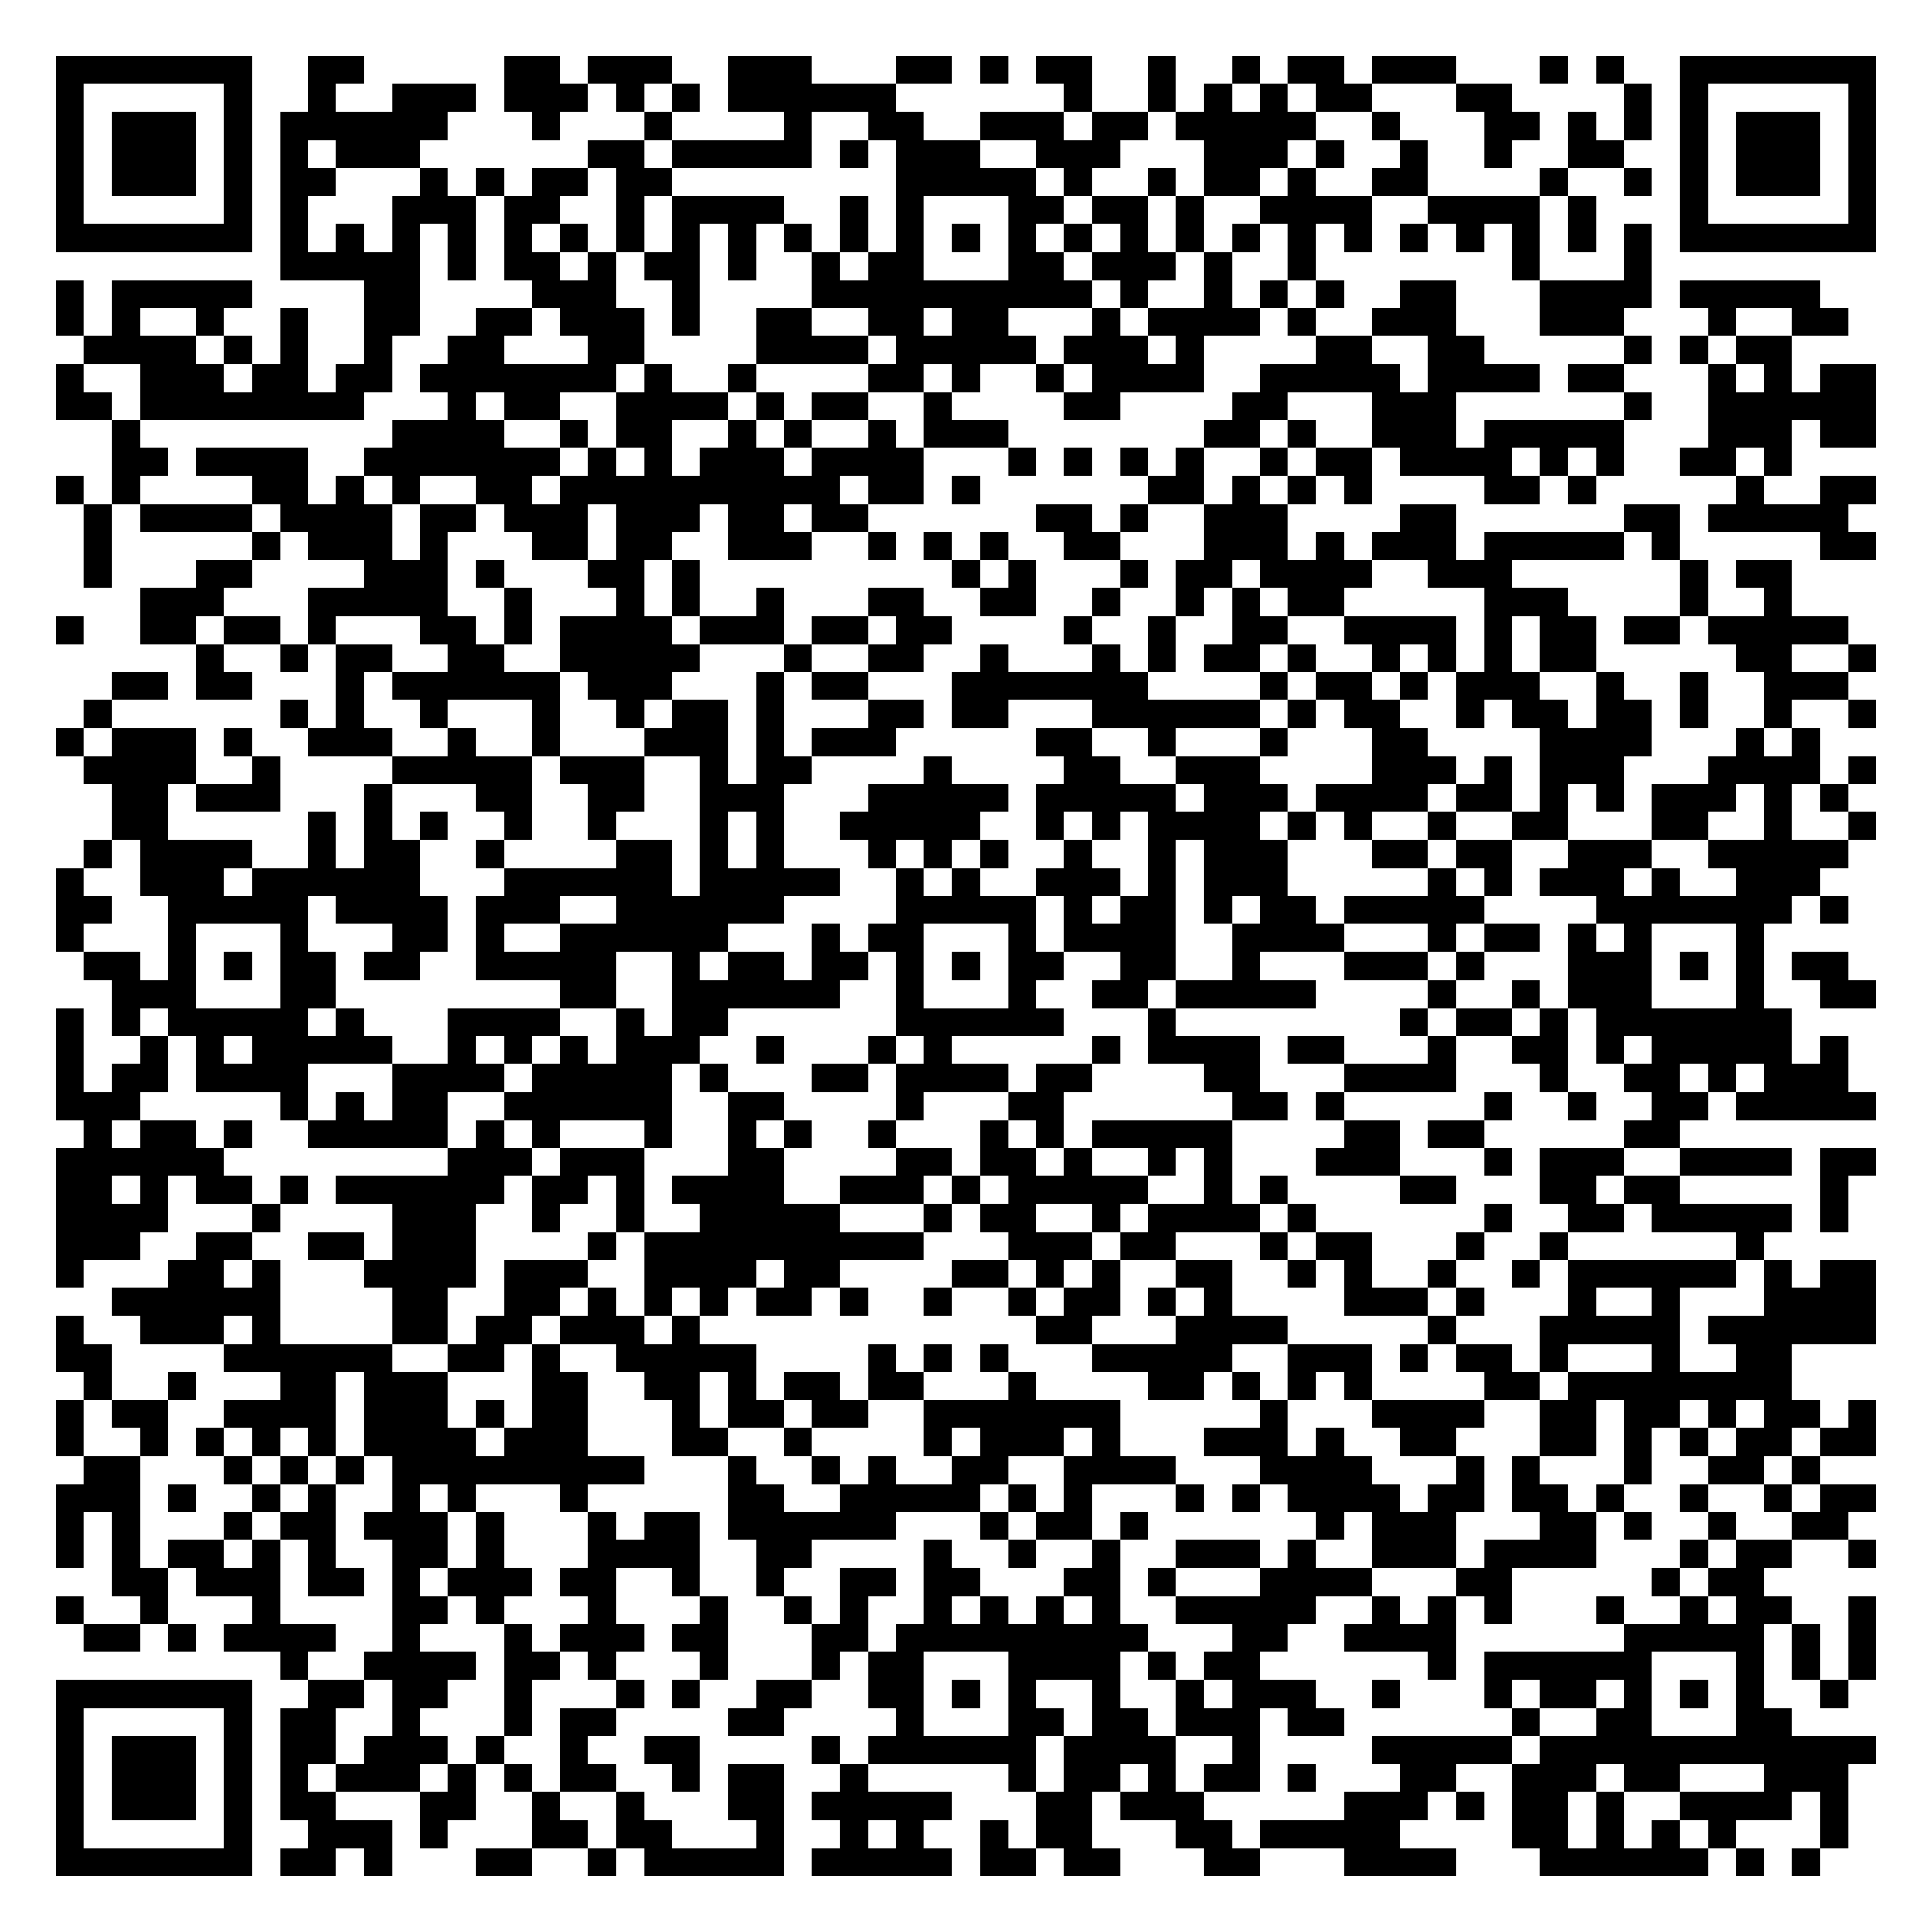
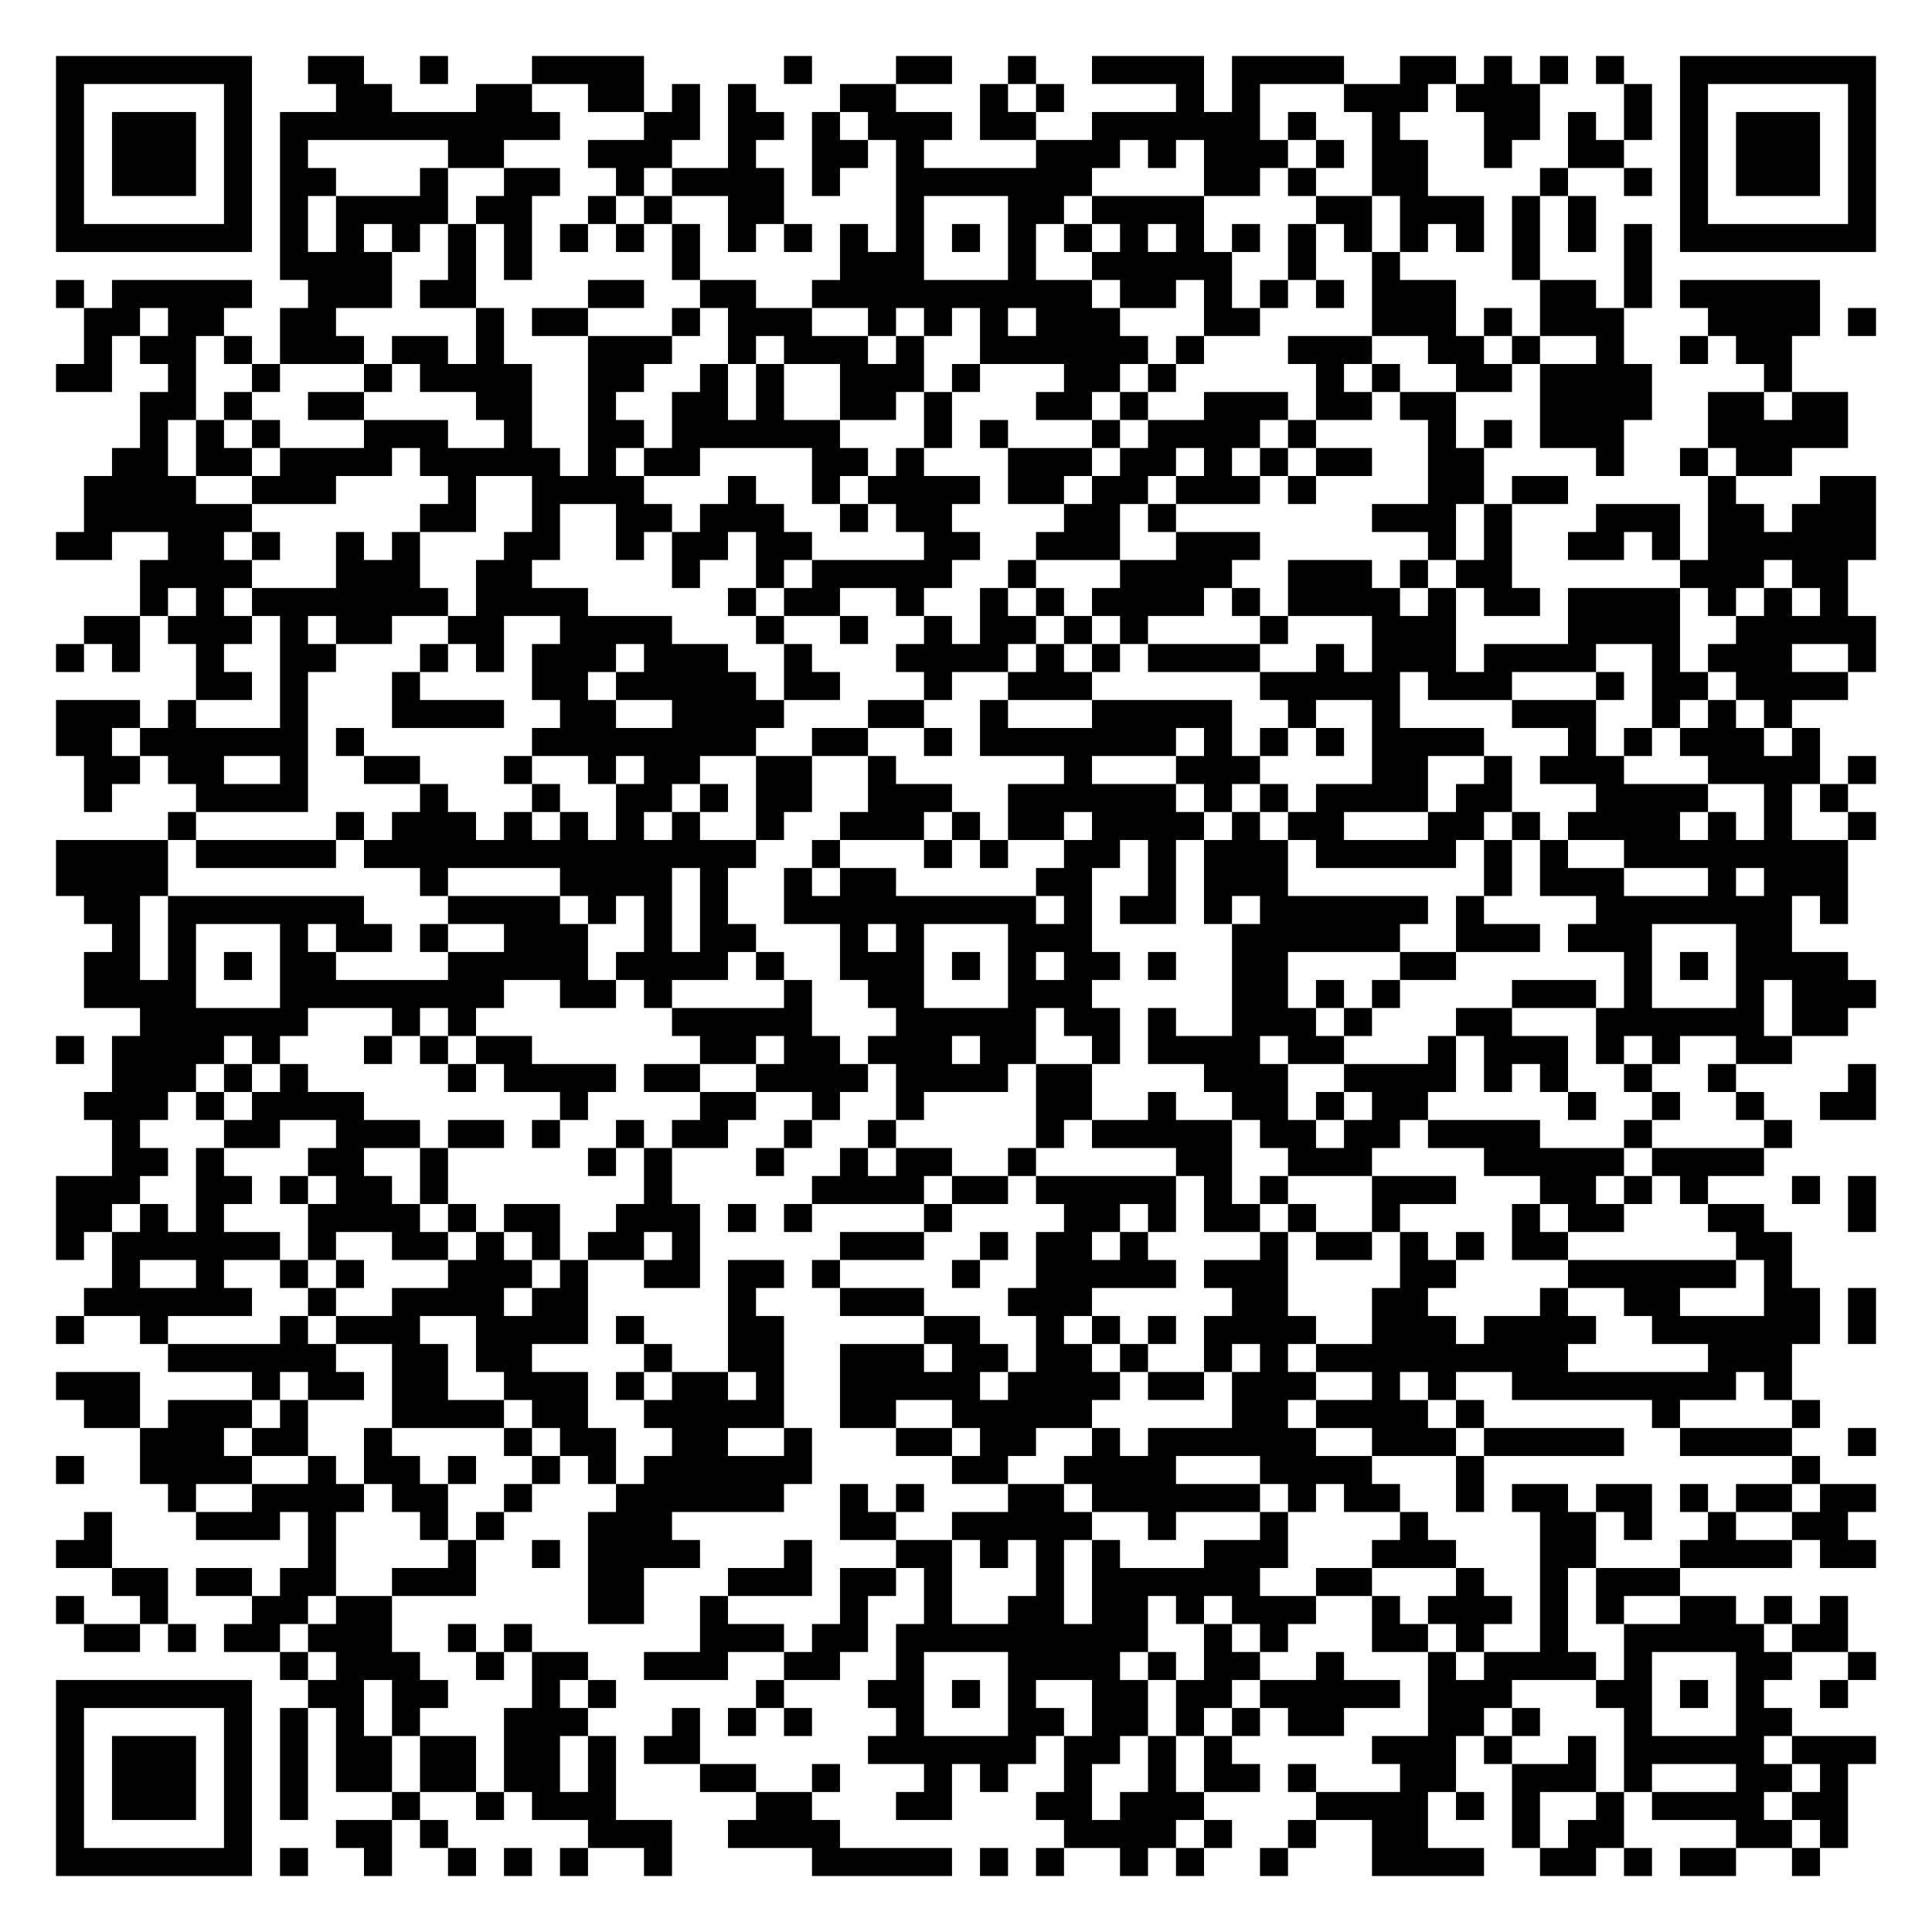
<svg xmlns="http://www.w3.org/2000/svg" width="276" height="276" class="segno">
  <g transform="scale(4)">
    <path fill="#fff" d="M0 0h69v69h-69z" />
-     <path class="qrline" stroke="#000" d="M2 2.5h7m2 0h2m5 0h2m1 0h3m2 0h3m3 0h2m1 0h1m1 0h2m2 0h1m2 0h1m1 0h2m1 0h3m3 0h1m1 0h1m2 0h7m-65 1h1m5 0h1m2 0h1m2 0h3m1 0h3m1 0h1m1 0h1m1 0h6m6 0h1m2 0h1m1 0h1m1 0h1m1 0h2m3 0h2m4 0h1m1 0h1m5 0h1m-65 1h1m1 0h3m1 0h1m1 0h6m3 0h1m3 0h1m4 0h1m2 0h2m2 0h3m1 0h2m1 0h5m2 0h1m3 0h2m1 0h1m1 0h1m1 0h1m1 0h3m1 0h1m-65 1h1m1 0h3m1 0h1m1 0h1m1 0h3m6 0h2m1 0h5m1 0h1m1 0h3m2 0h3m3 0h3m1 0h1m2 0h1m2 0h1m2 0h2m2 0h1m1 0h3m1 0h1m-65 1h1m1 0h3m1 0h1m1 0h2m3 0h1m1 0h1m1 0h2m1 0h2m8 0h5m1 0h1m2 0h1m1 0h2m1 0h1m2 0h2m4 0h1m2 0h1m1 0h1m1 0h3m1 0h1m-65 1h1m5 0h1m1 0h1m3 0h3m1 0h2m2 0h1m1 0h4m2 0h1m1 0h1m3 0h2m1 0h2m1 0h1m2 0h4m2 0h4m1 0h1m3 0h1m5 0h1m-65 1h7m1 0h1m1 0h1m1 0h1m1 0h1m1 0h1m1 0h1m1 0h1m1 0h1m1 0h1m1 0h1m1 0h1m1 0h1m1 0h1m1 0h1m1 0h1m1 0h1m1 0h1m1 0h1m1 0h1m1 0h1m1 0h1m1 0h1m1 0h1m1 0h1m1 0h1m1 0h7m-57 1h5m1 0h1m1 0h2m1 0h1m1 0h2m1 0h1m2 0h1m1 0h2m3 0h2m1 0h3m1 0h1m2 0h1m7 0h1m3 0h1m-57 1h1m1 0h5m4 0h2m4 0h3m2 0h1m4 0h10m1 0h1m2 0h1m1 0h1m1 0h1m2 0h2m3 0h4m1 0h5m-63 1h1m1 0h1m2 0h1m2 0h1m2 0h2m2 0h2m1 0h3m1 0h1m2 0h2m2 0h2m1 0h2m3 0h1m1 0h4m1 0h1m2 0h3m3 0h3m3 0h1m2 0h2m-63 1h4m1 0h1m1 0h1m2 0h1m2 0h2m3 0h2m4 0h4m1 0h5m1 0h3m1 0h1m4 0h2m2 0h2m5 0h1m1 0h1m1 0h2m-62 1h1m2 0h3m1 0h2m1 0h2m1 0h7m1 0h1m2 0h1m4 0h2m1 0h1m2 0h1m1 0h4m2 0h5m1 0h4m1 0h2m3 0h1m1 0h1m1 0h2m-65 1h2m1 0h8m3 0h1m1 0h2m2 0h4m1 0h1m1 0h2m2 0h1m4 0h2m4 0h2m3 0h3m6 0h1m2 0h6m-63 1h1m9 0h4m2 0h1m1 0h2m2 0h1m1 0h1m2 0h1m1 0h3m7 0h2m1 0h1m2 0h3m1 0h5m3 0h3m1 0h2m-63 1h2m1 0h4m2 0h7m1 0h1m1 0h1m1 0h3m1 0h4m3 0h1m1 0h1m1 0h1m1 0h1m2 0h1m1 0h2m1 0h4m1 0h1m1 0h1m2 0h2m1 0h1m-62 1h1m1 0h1m4 0h2m1 0h1m1 0h1m2 0h2m1 0h10m1 0h2m1 0h1m6 0h2m1 0h1m1 0h1m1 0h1m4 0h2m1 0h1m5 0h1m2 0h2m-64 1h1m1 0h4m1 0h4m1 0h2m1 0h3m1 0h3m1 0h2m1 0h2m6 0h2m1 0h1m2 0h3m4 0h2m6 0h2m1 0h5m-63 1h1m5 0h1m1 0h3m1 0h1m3 0h2m1 0h2m2 0h3m2 0h1m1 0h1m1 0h1m2 0h2m3 0h3m1 0h1m1 0h3m1 0h5m1 0h1m5 0h2m-64 1h1m3 0h2m4 0h3m1 0h1m3 0h2m1 0h1m9 0h1m1 0h1m3 0h1m1 0h2m1 0h4m2 0h3m6 0h1m1 0h2m-59 1h3m3 0h5m2 0h1m3 0h1m1 0h1m2 0h1m3 0h2m2 0h2m2 0h1m2 0h1m1 0h1m1 0h2m5 0h3m4 0h1m2 0h1m-62 1h1m2 0h2m1 0h2m1 0h1m3 0h2m1 0h1m1 0h4m1 0h3m1 0h2m1 0h2m4 0h1m2 0h1m2 0h2m2 0h4m1 0h1m1 0h2m1 0h2m1 0h5m-59 1h1m2 0h1m1 0h2m2 0h2m2 0h5m3 0h1m2 0h2m2 0h1m3 0h1m1 0h1m1 0h2m1 0h1m2 0h1m1 0h1m1 0h1m1 0h2m5 0h2m2 0h1m-63 1h2m1 0h2m3 0h1m1 0h6m1 0h3m3 0h1m1 0h2m3 0h7m4 0h1m1 0h2m1 0h1m1 0h3m2 0h1m2 0h1m2 0h3m-63 1h1m6 0h1m1 0h1m2 0h1m3 0h1m2 0h1m1 0h2m1 0h1m3 0h2m1 0h2m3 0h6m1 0h1m1 0h2m2 0h1m1 0h2m1 0h2m1 0h1m2 0h1m2 0h1m-65 1h1m1 0h3m1 0h1m2 0h3m2 0h1m2 0h1m3 0h3m1 0h1m1 0h3m5 0h2m2 0h1m3 0h1m3 0h2m4 0h4m3 0h1m1 0h1m-62 1h4m2 0h1m4 0h5m1 0h3m2 0h1m1 0h2m4 0h1m4 0h2m2 0h3m4 0h3m1 0h1m1 0h3m3 0h4m1 0h1m-63 1h2m1 0h3m3 0h1m3 0h2m2 0h2m2 0h3m3 0h5m1 0h5m1 0h3m1 0h4m1 0h2m1 0h1m1 0h1m1 0h3m1 0h1m1 0h1m-62 1h2m5 0h1m1 0h1m1 0h1m2 0h1m2 0h1m3 0h1m1 0h1m2 0h5m2 0h1m1 0h1m1 0h4m1 0h1m1 0h1m2 0h1m2 0h2m3 0h2m2 0h1m2 0h1m-64 1h1m1 0h4m2 0h1m1 0h2m2 0h1m4 0h2m1 0h1m1 0h1m3 0h1m1 0h1m1 0h1m2 0h1m2 0h1m1 0h3m3 0h2m1 0h2m2 0h3m2 0h5m-64 1h1m2 0h3m1 0h6m3 0h6m1 0h5m2 0h1m1 0h1m2 0h3m1 0h1m1 0h3m5 0h1m1 0h1m1 0h3m1 0h1m2 0h3m-63 1h2m2 0h5m1 0h4m1 0h3m2 0h6m4 0h5m1 0h1m1 0h2m1 0h1m1 0h2m1 0h5m4 0h7m1 0h1m-64 1h1m3 0h1m3 0h1m3 0h2m1 0h1m2 0h6m3 0h1m1 0h2m3 0h1m1 0h4m2 0h4m3 0h1m1 0h2m1 0h1m1 0h1m3 0h1m-60 1h2m1 0h1m1 0h1m1 0h2m1 0h2m2 0h5m2 0h1m1 0h2m1 0h2m1 0h1m1 0h1m1 0h2m2 0h2m2 0h1m3 0h3m1 0h1m3 0h3m1 0h1m1 0h1m1 0h2m-62 1h3m3 0h2m8 0h2m2 0h6m2 0h1m3 0h1m2 0h2m1 0h5m4 0h1m2 0h1m1 0h3m3 0h1m2 0h2m-65 1h1m1 0h1m1 0h5m1 0h1m3 0h4m2 0h1m1 0h2m6 0h6m3 0h1m8 0h1m1 0h2m1 0h1m1 0h7m-62 1h1m2 0h1m1 0h1m1 0h5m2 0h1m1 0h1m1 0h1m1 0h3m2 0h1m3 0h1m1 0h1m5 0h1m1 0h4m1 0h2m3 0h1m2 0h2m1 0h1m1 0h5m1 0h1m-64 1h1m1 0h2m1 0h4m3 0h4m1 0h5m1 0h1m3 0h2m1 0h4m1 0h2m4 0h2m3 0h4m3 0h1m2 0h2m1 0h1m1 0h3m-64 1h3m5 0h1m1 0h1m1 0h2m2 0h6m2 0h2m4 0h1m3 0h2m6 0h2m1 0h1m5 0h1m2 0h1m2 0h2m1 0h5m-64 1h1m1 0h2m1 0h1m2 0h5m1 0h1m1 0h1m3 0h1m2 0h1m1 0h1m2 0h1m3 0h1m1 0h1m1 0h5m4 0h2m1 0h2m5 0h2m-58 1h6m8 0h3m1 0h3m3 0h2m4 0h2m1 0h2m1 0h1m2 0h1m1 0h1m3 0h3m3 0h1m1 0h3m2 0h4m1 0h2m-65 1h2m1 0h1m1 0h2m1 0h1m1 0h6m1 0h2m1 0h1m1 0h4m2 0h3m1 0h1m1 0h5m2 0h1m1 0h1m4 0h2m3 0h2m1 0h2m5 0h1m-64 1h4m3 0h1m4 0h3m2 0h1m2 0h1m2 0h5m3 0h1m1 0h2m2 0h1m1 0h4m1 0h1m6 0h1m2 0h2m1 0h5m1 0h1m-64 1h3m2 0h2m2 0h2m1 0h3m4 0h1m1 0h10m3 0h3m1 0h2m3 0h1m1 0h2m3 0h1m2 0h1m6 0h1m-61 1h1m3 0h2m1 0h1m3 0h4m1 0h3m2 0h4m1 0h2m4 0h2m1 0h1m1 0h1m2 0h2m2 0h1m1 0h1m2 0h1m2 0h1m1 0h6m1 0h1m1 0h2m-63 1h6m4 0h2m2 0h2m1 0h1m1 0h1m1 0h1m1 0h2m1 0h1m2 0h1m2 0h1m1 0h2m1 0h1m1 0h1m4 0h3m1 0h1m3 0h1m2 0h1m3 0h4m-65 1h1m2 0h3m1 0h1m4 0h2m1 0h2m1 0h3m1 0h1m12 0h2m3 0h4m5 0h1m3 0h5m1 0h6m-65 1h2m4 0h6m2 0h2m1 0h1m2 0h5m4 0h1m1 0h1m1 0h1m3 0h5m2 0h3m1 0h1m1 0h2m1 0h1m3 0h1m2 0h2m-61 1h1m2 0h1m3 0h2m1 0h3m3 0h2m2 0h2m1 0h1m1 0h2m1 0h2m3 0h1m4 0h2m1 0h1m1 0h1m1 0h1m4 0h2m1 0h8m-62 1h1m1 0h2m2 0h4m1 0h3m1 0h1m1 0h2m3 0h1m1 0h2m1 0h2m2 0h7m5 0h1m3 0h4m2 0h2m1 0h2m1 0h1m1 0h2m1 0h1m-65 1h1m2 0h1m1 0h1m1 0h1m1 0h1m1 0h4m1 0h3m3 0h2m2 0h1m4 0h1m1 0h3m1 0h1m3 0h3m1 0h1m2 0h2m3 0h2m1 0h1m1 0h1m1 0h2m1 0h2m-64 1h2m3 0h1m1 0h1m1 0h1m1 0h9m3 0h1m2 0h1m1 0h1m2 0h2m2 0h4m3 0h4m3 0h1m1 0h1m3 0h1m2 0h2m1 0h1m-63 1h3m1 0h1m2 0h1m1 0h1m2 0h1m1 0h1m3 0h1m5 0h2m2 0h5m1 0h1m1 0h1m3 0h1m1 0h1m1 0h4m1 0h2m1 0h2m1 0h1m2 0h1m2 0h1m1 0h2m-65 1h1m1 0h1m3 0h1m1 0h2m1 0h3m1 0h1m3 0h1m1 0h2m1 0h6m3 0h1m1 0h2m1 0h1m6 0h1m1 0h3m3 0h2m1 0h1m2 0h1m2 0h2m-64 1h1m1 0h1m1 0h2m1 0h1m1 0h1m2 0h2m1 0h1m3 0h4m2 0h2m4 0h1m2 0h1m2 0h1m2 0h3m1 0h1m2 0h3m1 0h4m3 0h1m1 0h2m2 0h1m-63 1h2m1 0h3m1 0h2m1 0h1m1 0h3m1 0h2m2 0h1m2 0h1m2 0h2m1 0h2m3 0h2m1 0h1m3 0h4m3 0h2m5 0h1m1 0h2m-61 1h1m2 0h1m3 0h1m4 0h2m1 0h1m3 0h1m3 0h1m2 0h1m1 0h1m2 0h1m1 0h1m1 0h1m1 0h1m2 0h5m2 0h1m1 0h1m1 0h1m3 0h1m2 0h1m1 0h2m2 0h1m-64 1h2m1 0h1m1 0h4m2 0h1m3 0h1m1 0h3m1 0h2m3 0h2m1 0h9m3 0h2m2 0h4m6 0h5m1 0h1m1 0h1m-57 1h1m2 0h4m1 0h2m1 0h1m3 0h1m3 0h1m1 0h2m3 0h4m1 0h1m1 0h2m6 0h1m1 0h6m3 0h1m1 0h1m1 0h1m-65 1h7m2 0h2m1 0h2m2 0h1m3 0h1m1 0h1m2 0h2m2 0h2m1 0h1m1 0h1m2 0h1m2 0h1m1 0h3m2 0h1m3 0h1m1 0h2m1 0h1m1 0h1m1 0h1m2 0h1m-64 1h1m5 0h1m1 0h2m2 0h1m3 0h1m1 0h2m4 0h2m4 0h1m3 0h2m1 0h2m1 0h3m1 0h2m6 0h1m2 0h2m3 0h2m-62 1h1m1 0h3m1 0h1m1 0h2m1 0h3m1 0h1m2 0h1m2 0h2m4 0h1m1 0h6m1 0h4m2 0h1m4 0h5m1 0h12m-65 1h1m1 0h3m1 0h1m1 0h1m1 0h3m1 0h1m1 0h1m1 0h2m2 0h1m1 0h2m2 0h1m5 0h1m1 0h2m1 0h1m1 0h2m1 0h1m3 0h2m2 0h3m1 0h2m3 0h3m-64 1h1m1 0h3m1 0h1m1 0h2m3 0h2m2 0h1m2 0h1m3 0h2m1 0h5m3 0h2m1 0h3m5 0h3m1 0h1m1 0h2m1 0h1m2 0h4m1 0h1m-64 1h1m5 0h1m2 0h3m1 0h1m3 0h2m1 0h2m3 0h1m2 0h1m1 0h1m2 0h1m1 0h2m3 0h2m1 0h5m4 0h2m1 0h1m1 0h1m1 0h1m3 0h1m-64 1h7m1 0h2m1 0h1m3 0h2m2 0h1m1 0h5m1 0h5m1 0h2m1 0h2m3 0h2m3 0h4m3 0h6m1 0h1m1 0h1" />
+     <path class="qrline" stroke="#000" d="M2 2.5h7m2 0h2m2 0h1m3 0h4m5 0h1m3 0h2m2 0h1m2 0h4m1 0h4m2 0h2m1 0h1m1 0h1m1 0h1m2 0h7m-65 1h1m5 0h1m3 0h2m3 0h2m2 0h2m1 0h1m1 0h1m3 0h2m3 0h1m1 0h1m4 0h1m1 0h1m3 0h3m1 0h3m3 0h1m1 0h1m5 0h1m-65 1h1m1 0h3m1 0h1m1 0h10m3 0h2m1 0h2m1 0h1m1 0h3m1 0h2m2 0h6m1 0h1m2 0h1m3 0h2m1 0h1m1 0h1m1 0h1m1 0h3m1 0h1m-65 1h1m1 0h3m1 0h1m1 0h1m5 0h2m3 0h3m2 0h1m2 0h2m1 0h1m4 0h3m1 0h1m1 0h3m1 0h1m1 0h2m2 0h1m2 0h2m2 0h1m1 0h3m1 0h1m-65 1h1m1 0h3m1 0h1m1 0h2m3 0h1m2 0h2m2 0h1m1 0h4m1 0h1m2 0h7m4 0h2m1 0h1m2 0h2m4 0h1m2 0h1m1 0h1m1 0h3m1 0h1m-65 1h1m5 0h1m1 0h1m1 0h4m1 0h2m2 0h1m1 0h1m2 0h2m4 0h1m3 0h2m1 0h4m4 0h2m1 0h3m1 0h1m1 0h1m3 0h1m5 0h1m-65 1h7m1 0h1m1 0h1m1 0h1m1 0h1m1 0h1m1 0h1m1 0h1m1 0h1m1 0h1m1 0h1m1 0h1m1 0h1m1 0h1m1 0h1m1 0h1m1 0h1m1 0h1m1 0h1m1 0h1m1 0h1m1 0h1m1 0h1m1 0h1m1 0h1m1 0h1m1 0h7m-57 1h4m2 0h1m1 0h1m5 0h1m5 0h3m3 0h1m2 0h5m2 0h1m2 0h1m4 0h1m3 0h1m-57 1h1m1 0h5m2 0h3m1 0h2m4 0h2m2 0h2m2 0h10m1 0h2m1 0h1m1 0h1m1 0h1m1 0h3m3 0h2m1 0h1m1 0h5m-62 1h2m1 0h2m2 0h2m5 0h1m1 0h2m3 0h1m1 0h3m2 0h1m1 0h1m1 0h1m1 0h3m3 0h2m4 0h3m1 0h1m1 0h3m3 0h4m1 0h1m-64 1h1m1 0h2m1 0h1m1 0h3m1 0h2m1 0h1m3 0h3m2 0h1m1 0h3m1 0h1m2 0h6m1 0h1m3 0h3m2 0h2m1 0h1m2 0h1m2 0h1m1 0h2m-62 1h2m2 0h1m2 0h1m3 0h1m1 0h4m2 0h2m2 0h1m1 0h1m2 0h3m1 0h1m3 0h2m1 0h1m5 0h1m1 0h1m2 0h2m1 0h4m4 0h1m-59 1h2m1 0h1m2 0h2m4 0h2m2 0h1m2 0h2m1 0h1m2 0h2m1 0h1m3 0h2m1 0h1m2 0h3m1 0h2m1 0h2m3 0h4m2 0h2m1 0h2m-61 1h1m1 0h1m1 0h1m3 0h3m2 0h1m2 0h2m1 0h6m3 0h1m1 0h1m3 0h1m1 0h4m1 0h1m4 0h1m1 0h1m1 0h3m3 0h5m-62 1h2m1 0h2m1 0h4m1 0h5m1 0h1m1 0h2m4 0h2m1 0h1m3 0h3m1 0h2m1 0h1m1 0h1m1 0h2m2 0h2m4 0h1m2 0h1m1 0h2m-61 1h4m2 0h3m4 0h1m2 0h4m3 0h1m2 0h1m1 0h4m1 0h2m1 0h2m1 0h3m1 0h1m4 0h2m1 0h2m5 0h1m3 0h2m-64 1h6m6 0h2m2 0h1m2 0h2m1 0h3m2 0h1m1 0h2m4 0h2m1 0h1m7 0h3m1 0h1m3 0h3m1 0h2m1 0h3m-65 1h2m2 0h2m1 0h1m2 0h1m1 0h1m3 0h2m2 0h1m1 0h2m1 0h2m4 0h2m2 0h3m2 0h3m6 0h1m1 0h1m2 0h2m1 0h1m1 0h6m-62 1h4m3 0h3m2 0h2m5 0h1m2 0h1m1 0h5m2 0h1m3 0h4m2 0h3m1 0h1m1 0h2m6 0h3m1 0h2m-61 1h1m1 0h1m1 0h7m1 0h4m5 0h1m1 0h2m2 0h1m2 0h1m1 0h1m1 0h4m1 0h1m1 0h4m1 0h1m1 0h2m1 0h4m1 0h1m1 0h1m1 0h1m-63 1h2m1 0h3m1 0h1m1 0h2m2 0h2m2 0h4m3 0h1m2 0h1m2 0h1m1 0h2m1 0h1m1 0h1m4 0h1m3 0h3m4 0h4m2 0h5m-65 1h1m1 0h1m2 0h1m2 0h2m3 0h1m1 0h1m1 0h3m1 0h3m2 0h1m3 0h4m1 0h1m1 0h1m1 0h4m2 0h1m1 0h3m1 0h4m2 0h1m1 0h3m2 0h1m-60 1h2m1 0h1m3 0h1m4 0h2m1 0h5m1 0h2m3 0h1m2 0h3m6 0h5m1 0h3m3 0h1m1 0h2m1 0h4m-64 1h3m1 0h1m3 0h1m3 0h4m2 0h2m2 0h4m3 0h2m2 0h1m3 0h5m2 0h1m2 0h1m4 0h3m2 0h1m1 0h1m1 0h1m-62 1h2m1 0h6m1 0h1m6 0h8m2 0h2m2 0h1m1 0h7m1 0h1m1 0h1m1 0h1m1 0h4m3 0h1m1 0h1m1 0h3m1 0h1m-62 1h2m1 0h2m2 0h1m2 0h2m3 0h1m2 0h1m1 0h2m2 0h2m2 0h1m6 0h1m3 0h3m4 0h2m2 0h1m1 0h3m3 0h4m1 0h1m-64 1h1m3 0h4m4 0h1m3 0h1m2 0h2m1 0h1m1 0h2m2 0h3m2 0h6m1 0h1m1 0h1m1 0h4m1 0h2m3 0h4m2 0h1m1 0h1m-60 1h1m5 0h1m1 0h3m1 0h1m1 0h1m1 0h1m1 0h1m2 0h1m2 0h3m1 0h1m1 0h2m1 0h4m1 0h1m1 0h2m3 0h2m1 0h1m1 0h4m1 0h1m1 0h1m2 0h1m-65 1h4m1 0h5m1 0h14m2 0h1m3 0h1m1 0h1m2 0h2m1 0h1m1 0h3m1 0h5m1 0h1m1 0h1m2 0h8m-64 1h4m9 0h1m4 0h4m1 0h1m2 0h1m1 0h2m5 0h2m2 0h1m1 0h3m7 0h1m1 0h3m3 0h1m1 0h3m-63 1h2m1 0h7m3 0h4m1 0h1m1 0h1m1 0h1m2 0h9m1 0h1m1 0h2m1 0h1m1 0h6m1 0h1m4 0h7m1 0h1m-62 1h1m1 0h1m3 0h1m1 0h2m1 0h1m2 0h3m2 0h1m1 0h2m3 0h1m1 0h1m3 0h3m5 0h6m2 0h3m1 0h3m3 0h2m-61 1h2m1 0h1m1 0h1m1 0h2m4 0h5m1 0h4m1 0h1m2 0h3m1 0h1m1 0h1m1 0h2m1 0h1m2 0h2m4 0h2m6 0h1m1 0h1m1 0h4m-63 1h4m3 0h8m2 0h2m1 0h1m4 0h1m2 0h2m3 0h3m5 0h2m1 0h1m1 0h1m4 0h3m1 0h1m3 0h1m1 0h3m-62 1h6m3 0h1m1 0h1m7 0h5m3 0h5m1 0h2m1 0h1m2 0h3m1 0h1m3 0h2m3 0h6m1 0h2m-64 1h1m1 0h4m1 0h1m3 0h1m1 0h1m1 0h2m6 0h2m1 0h2m1 0h3m1 0h2m2 0h1m1 0h4m1 0h2m3 0h1m1 0h3m1 0h1m1 0h1m2 0h2m-60 1h3m1 0h1m1 0h1m5 0h1m1 0h4m1 0h2m2 0h4m1 0h4m1 0h2m4 0h3m2 0h4m1 0h1m1 0h1m2 0h1m2 0h1m4 0h1m-64 1h3m1 0h1m1 0h4m7 0h1m4 0h2m2 0h1m2 0h1m4 0h2m2 0h1m2 0h2m1 0h1m1 0h2m5 0h1m2 0h1m2 0h1m2 0h2m-63 1h1m3 0h2m2 0h3m1 0h2m1 0h1m2 0h1m1 0h2m2 0h1m2 0h1m5 0h1m1 0h5m1 0h2m1 0h2m1 0h4m3 0h1m4 0h1m-60 1h2m1 0h1m3 0h2m2 0h1m5 0h1m1 0h1m3 0h1m2 0h1m1 0h2m2 0h1m5 0h2m2 0h3m4 0h5m1 0h4m-61 1h3m2 0h2m1 0h1m1 0h2m1 0h1m7 0h1m5 0h4m1 0h2m1 0h5m1 0h1m1 0h1m3 0h3m3 0h2m1 0h1m1 0h1m3 0h1m1 0h1m-65 1h2m1 0h1m1 0h1m3 0h4m1 0h1m1 0h2m2 0h3m1 0h1m1 0h1m4 0h1m4 0h2m1 0h1m1 0h2m1 0h1m2 0h1m4 0h1m1 0h2m3 0h2m3 0h1m-65 1h1m1 0h6m1 0h1m2 0h2m1 0h1m1 0h1m1 0h2m1 0h1m5 0h3m2 0h1m1 0h2m1 0h1m4 0h1m1 0h2m1 0h1m1 0h1m1 0h2m6 0h2m-60 1h1m2 0h1m2 0h1m1 0h1m3 0h3m1 0h1m2 0h2m1 0h2m1 0h1m4 0h1m2 0h5m1 0h3m4 0h2m4 0h6m1 0h1m-61 1h6m2 0h1m2 0h4m1 0h2m5 0h1m3 0h3m3 0h3m5 0h2m3 0h2m4 0h1m2 0h2m3 0h2m1 0h1m-65 1h1m2 0h1m4 0h1m1 0h3m2 0h4m1 0h1m3 0h2m5 0h2m2 0h1m1 0h1m1 0h1m1 0h4m2 0h3m1 0h4m2 0h6m1 0h1m-61 1h6m2 0h2m1 0h2m4 0h1m2 0h2m2 0h3m1 0h2m1 0h2m1 0h1m2 0h1m1 0h1m1 0h9m5 0h3m-62 1h3m4 0h1m1 0h2m1 0h2m2 0h3m1 0h1m1 0h2m1 0h1m2 0h5m1 0h4m1 0h2m1 0h3m2 0h1m1 0h1m2 0h8m1 0h1m-61 1h2m1 0h3m1 0h1m3 0h4m1 0h2m2 0h5m2 0h2m2 0h5m5 0h2m1 0h4m1 0h1m6 0h1m4 0h1m-60 1h3m1 0h2m2 0h1m4 0h1m1 0h2m2 0h2m2 0h1m3 0h2m1 0h2m2 0h1m1 0h6m2 0h3m1 0h5m2 0h4m2 0h1m-65 1h1m2 0h4m2 0h1m1 0h2m1 0h1m2 0h1m1 0h1m1 0h6m5 0h2m2 0h4m3 0h4m3 0h1m11 0h1m-59 1h1m2 0h4m1 0h2m2 0h1m3 0h6m2 0h1m1 0h1m3 0h2m1 0h6m1 0h1m1 0h2m2 0h1m1 0h2m1 0h2m1 0h1m1 0h2m1 0h2m-64 1h1m3 0h3m1 0h1m3 0h1m1 0h1m3 0h3m6 0h2m2 0h5m2 0h1m3 0h1m4 0h1m4 0h2m1 0h1m2 0h1m2 0h2m-64 1h2m7 0h1m4 0h1m2 0h1m1 0h4m3 0h1m3 0h2m1 0h1m1 0h1m1 0h1m3 0h3m3 0h3m3 0h2m3 0h4m1 0h2m-63 1h2m1 0h2m1 0h2m2 0h3m4 0h2m3 0h3m1 0h2m1 0h1m3 0h1m1 0h6m2 0h2m3 0h1m2 0h1m1 0h3m-58 1h1m2 0h1m3 0h2m1 0h2m7 0h2m2 0h1m4 0h1m2 0h1m2 0h2m1 0h2m1 0h1m1 0h3m2 0h1m1 0h3m1 0h1m1 0h1m2 0h2m1 0h1m1 0h1m-63 1h2m1 0h1m1 0h2m1 0h3m2 0h1m1 0h1m6 0h3m1 0h2m1 0h9m2 0h1m1 0h1m3 0h2m1 0h1m2 0h1m2 0h5m1 0h2m-56 1h1m1 0h3m2 0h1m1 0h2m2 0h3m2 0h2m2 0h1m3 0h4m1 0h1m1 0h2m2 0h1m3 0h1m1 0h4m1 0h1m3 0h2m2 0h1m-65 1h7m2 0h2m1 0h2m3 0h1m1 0h1m5 0h1m3 0h2m1 0h1m1 0h1m2 0h2m1 0h2m1 0h5m1 0h3m3 0h2m1 0h1m1 0h1m2 0h1m-64 1h1m5 0h1m1 0h1m1 0h1m1 0h1m3 0h3m3 0h1m1 0h1m1 0h1m3 0h1m3 0h2m1 0h2m1 0h1m1 0h1m1 0h2m3 0h2m1 0h1m3 0h1m3 0h2m-62 1h1m1 0h3m1 0h1m1 0h1m1 0h2m1 0h2m1 0h2m1 0h1m1 0h2m6 0h6m1 0h2m1 0h1m1 0h1m5 0h3m1 0h1m2 0h1m1 0h5m1 0h3m-65 1h1m1 0h3m1 0h1m1 0h1m1 0h2m1 0h2m1 0h2m1 0h1m3 0h2m2 0h1m3 0h1m1 0h1m2 0h1m2 0h1m1 0h2m1 0h1m3 0h2m2 0h3m1 0h1m3 0h2m1 0h1m-64 1h1m1 0h3m1 0h1m1 0h1m3 0h1m2 0h1m1 0h3m5 0h2m3 0h2m3 0h2m1 0h3m4 0h4m1 0h1m1 0h1m2 0h1m1 0h4m1 0h2m-64 1h1m5 0h1m3 0h2m1 0h1m5 0h3m2 0h4m8 0h4m1 0h1m2 0h1m2 0h2m3 0h1m1 0h2m4 0h2m1 0h1m-64 1h7m1 0h1m2 0h1m2 0h1m1 0h1m1 0h1m2 0h1m5 0h5m1 0h1m1 0h1m2 0h1m1 0h1m2 0h1m3 0h4m2 0h2m1 0h1m1 0h2m2 0h1" />
  </g>
</svg>
